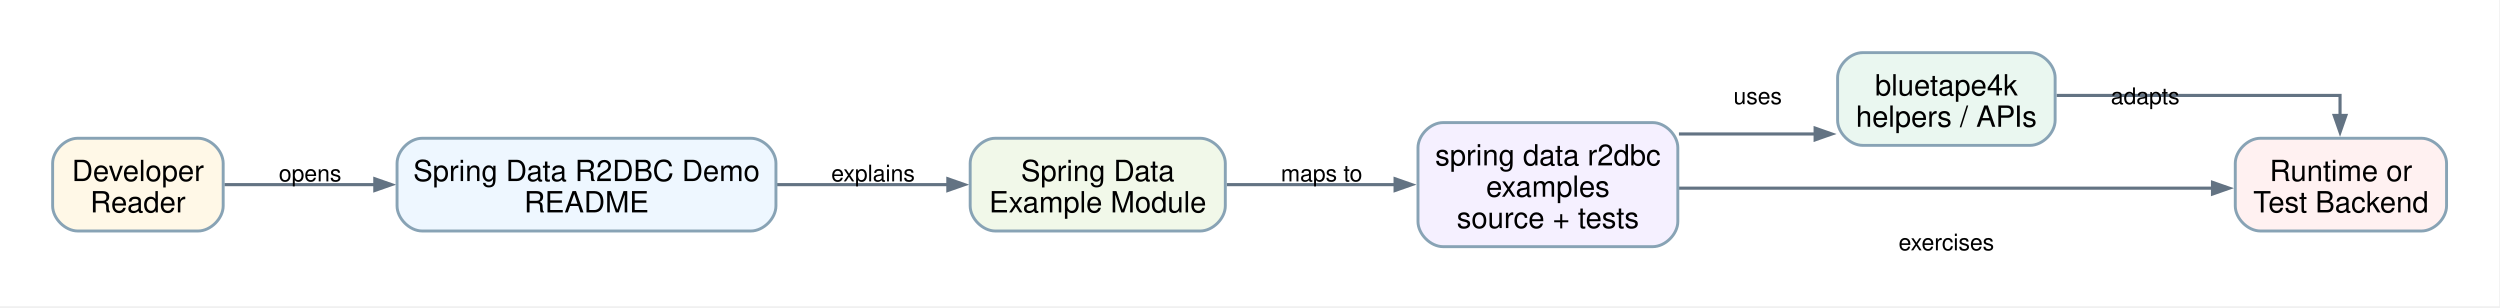
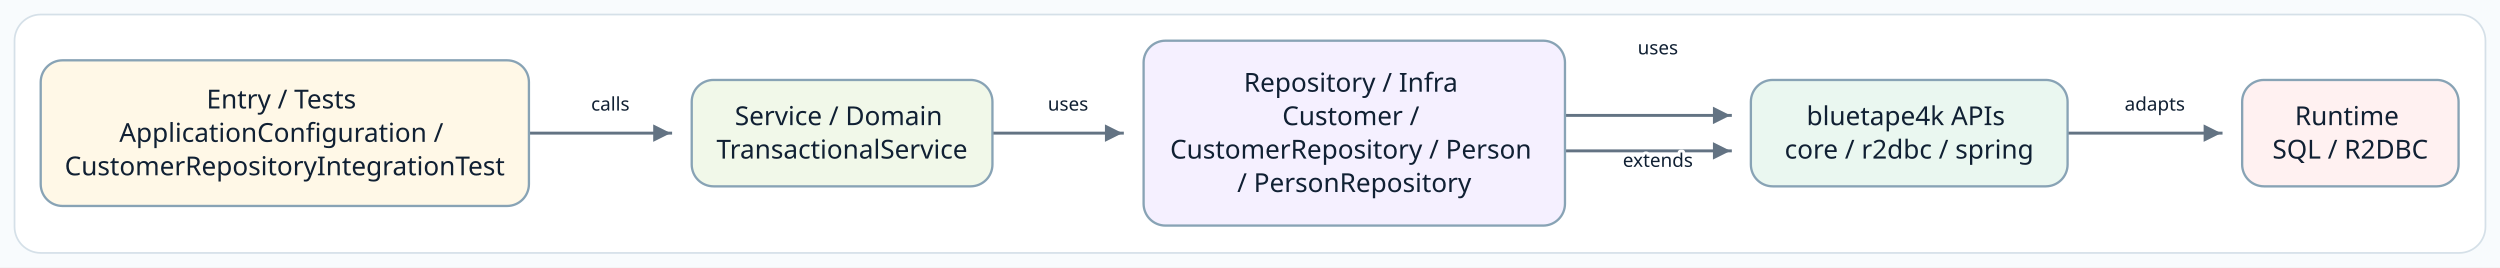
- <svg xmlns="http://www.w3.org/2000/svg" width="1197pt" height="147pt" viewBox="0.00 0.00 1197.00 147.00">
-   <g id="graph0" class="graph" transform="scale(1 1) rotate(0) translate(25.2 121.4)">
-     <polygon fill="white" stroke="none" points="-25.2,25.2 -25.2,-121.4 1171.41,-121.4 1171.41,25.2 -25.2,25.2" />
-     <g id="edge1" class="edge">
-       <path fill="none" stroke="#637383" stroke-width="1.5" d="M82.24,-33C82.24,-33 154.26,-33 154.26,-33" />
-       <polygon fill="#637383" stroke="#637383" stroke-width="1.5" points="154.26,-35.8 162.26,-33 154.26,-30.2 154.26,-35.8" />
-       <text xml:space="preserve" text-anchor="middle" x="123.28" y="-34.55" font-family="Helvetica,sans-Serif" font-size="11.00">opens</text>
+ <svg xmlns="http://www.w3.org/2000/svg" width="1720" height="184" viewBox="0 0 1720 184" role="img" aria-label="Source-derived README architecture diagram">
+   <defs>
+     <marker id="arrow" markerWidth="8" markerHeight="8" refX="7" refY="4" orient="auto" markerUnits="strokeWidth">
+       <path d="M 1 1 L 7 4 L 1 7 Z" fill="#637383" />
+     </marker>
+     <style>
+       .canvas { fill: #F8FBFD; }
+       .frame { fill: #FFFFFF; stroke: #D5E0E8; stroke-width: 1.2; }
+       .node rect { stroke-width: 1.6; }
+       .node-label { font-family: "Architects Daughter"; font-size: 18px; fill: #102033; }
+       .edge-label { font-family: "Comic Mono"; font-size: 13px; fill: #102033; paint-order: stroke; stroke: #FFFFFF; stroke-width: 4px; stroke-linejoin: round; }
+       .connector { fill: none; stroke: #637383; stroke-width: 2; stroke-linecap: square; stroke-linejoin: round; }
+     </style>
+   </defs>
+   <rect class="canvas" width="1720" height="184" />
+   <rect class="frame" x="10" y="10" width="1700" height="164" rx="18" />
+   <g>
+     <polyline class="connector" points="364.7,91.6 364.7,91.6 461.4,91.6 461.4,91.6" marker-end="url(#arrow)" />
+     <text class="edge-label" x="419.9" y="76.1" text-anchor="middle">calls</text>
+     <polyline class="connector" points="683.6,91.6 683.6,91.6 772.2,91.6 772.2,91.6" marker-end="url(#arrow)" />
+     <text class="edge-label" x="734.8" y="76.1" text-anchor="middle">uses</text>
+     <polyline class="connector" points="1077.2,103.8 1077.2,103.8 1190.5,103.8 1190.5,103.8" marker-end="url(#arrow)" />
+     <text class="edge-label" x="1140.6" y="37.4" text-anchor="middle">uses</text>
+     <polyline class="connector" points="1077.2,79.4 1077.2,79.4 1190.5,79.4 1190.5,79.4" marker-end="url(#arrow)" />
+     <text class="edge-label" x="1140.6" y="114.8" text-anchor="middle">extends</text>
+     <polyline class="connector" points="1423.1,91.6 1423.1,91.6 1528.1,91.6 1528.1,91.6" marker-end="url(#arrow)" />
+     <text class="edge-label" x="1482.5" y="76.1" text-anchor="middle">adapts</text>
+     <g class="node" data-node="entry">
+       <rect x="28.0" y="41.5" width="335.9" height="100.2" rx="15" fill="#FFF8E7" stroke="#88A3B5" />
+       <text class="node-label" text-anchor="middle">
+         <tspan x="195.9" y="74.6">Entry / Tests</tspan>
+         <tspan x="195.9" y="97.6">ApplicationConfiguration /</tspan>
+         <tspan x="195.9" y="120.6">CustomerRepositoryIntegrationTest</tspan>
+       </text>
    </g>
-     <g id="edge2" class="edge">
-       <path fill="none" stroke="#637383" stroke-width="1.5" d="M346.76,-33C346.76,-33 428.63,-33 428.63,-33" />
-       <polygon fill="#637383" stroke="#637383" stroke-width="1.5" points="428.63,-35.8 436.63,-33 428.63,-30.2 428.63,-35.8" />
-       <text xml:space="preserve" text-anchor="middle" x="392.82" y="-34.55" font-family="Helvetica,sans-Serif" font-size="11.00">explains</text>
+     <g class="node" data-node="service">
+       <rect x="475.9" y="55.0" width="206.9" height="73.2" rx="15" fill="#F1F8E9" stroke="#88A3B5" />
+       <text class="node-label" text-anchor="middle">
+         <tspan x="579.3" y="86.1">Service / Domain</tspan>
+         <tspan x="579.3" y="109.1">TransactionalService</tspan>
+       </text>
    </g>
-     <g id="edge3" class="edge">
-       <path fill="none" stroke="#637383" stroke-width="1.5" d="M562.16,-33C562.16,-33 642.77,-33 642.77,-33" />
-       <polygon fill="#637383" stroke="#637383" stroke-width="1.5" points="642.77,-35.8 650.77,-33 642.77,-30.2 642.77,-35.8" />
-       <text xml:space="preserve" text-anchor="middle" x="607.6" y="-34.55" font-family="Helvetica,sans-Serif" font-size="11.00">maps to</text>
+     <g class="node" data-node="infra">
+       <rect x="786.8" y="28.0" width="289.9" height="127.2" rx="15" fill="#F5F0FF" stroke="#88A3B5" />
+       <text class="node-label" text-anchor="middle">
+         <tspan x="931.7" y="63.1">Repository / Infra</tspan>
+         <tspan x="931.7" y="86.1">Customer /</tspan>
+         <tspan x="931.7" y="109.1">CustomerRepository / Person</tspan>
+         <tspan x="931.7" y="132.1">/ PersonRepository</tspan>
+       </text>
    </g>
-     <g id="edge4" class="edge">
-       <path fill="none" stroke="#637383" stroke-width="1.5" d="M778.67,-57.25C778.67,-57.25 843.89,-57.25 843.89,-57.25" />
-       <polygon fill="#637383" stroke="#637383" stroke-width="1.5" points="843.89,-60.05 851.89,-57.25 843.89,-54.45 843.89,-60.05" />
-       <text xml:space="preserve" text-anchor="middle" x="816.39" y="-71.55" font-family="Helvetica,sans-Serif" font-size="11.00">uses</text>
+     <g class="node" data-node="bt">
+       <rect x="1204.6" y="55.0" width="217.9" height="73.2" rx="15" fill="#EAF7F0" stroke="#88A3B5" />
+       <text class="node-label" text-anchor="middle">
+         <tspan x="1313.5" y="86.1">bluetape4k APIs</tspan>
+         <tspan x="1313.5" y="109.1">core / r2dbc / spring</tspan>
+       </text>
    </g>
-     <g id="edge5" class="edge">
-       <path fill="none" stroke="#637383" stroke-width="1.5" d="M778.63,-31.3C778.63,-31.3 1034.15,-31.3 1034.15,-31.3" />
-       <polygon fill="#637383" stroke="#637383" stroke-width="1.5" points="1034.15,-34.1 1042.15,-31.3 1034.15,-28.5 1034.15,-34.1" />
-       <text xml:space="preserve" text-anchor="middle" x="906.72" y="-1.55" font-family="Helvetica,sans-Serif" font-size="11.00">exercises</text>
-     </g>
-     <g id="edge6" class="edge">
-       <path fill="none" stroke="#637383" stroke-width="1.5" d="M959.48,-75.7C1015.24,-75.7 1095.21,-75.7 1095.21,-75.7 1095.21,-75.7 1095.21,-66.12 1095.21,-66.12" />
-       <polygon fill="#637383" stroke="#637383" stroke-width="1.5" points="1098.01,-66.12 1095.21,-58.12 1092.41,-66.12 1098.01,-66.12" />
-       <text xml:space="preserve" text-anchor="middle" x="1001.92" y="-71.55" font-family="Helvetica,sans-Serif" font-size="11.00">adapts</text>
-     </g>
-     <g id="node1" class="node">
-       <path fill="#fff8e7" stroke="#88a3b5" stroke-width="1.4" d="M69.66,-55.2C69.66,-55.2 12,-55.2 12,-55.2 6,-55.2 0,-49.2 0,-43.2 0,-43.2 0,-22.8 0,-22.8 0,-16.8 6,-10.8 12,-10.8 12,-10.8 69.66,-10.8 69.66,-10.8 75.66,-10.8 81.66,-16.8 81.66,-22.8 81.66,-22.8 81.66,-43.2 81.66,-43.2 81.66,-49.2 75.66,-55.2 69.66,-55.2" />
-       <text xml:space="preserve" text-anchor="middle" x="40.83" y="-34.7" font-family="Helvetica,sans-Serif" font-size="14.00">Developer</text>
-       <text xml:space="preserve" text-anchor="middle" x="40.83" y="-19.7" font-family="Helvetica,sans-Serif" font-size="14.00">Reader</text>
-     </g>
-     <g id="node2" class="node">
-       <path fill="#eef7ff" stroke="#88a3b5" stroke-width="1.4" d="M334.32,-55.2C334.32,-55.2 176.91,-55.2 176.91,-55.2 170.91,-55.2 164.91,-49.2 164.91,-43.2 164.91,-43.2 164.91,-22.8 164.91,-22.8 164.91,-16.8 170.91,-10.8 176.91,-10.8 176.91,-10.8 334.32,-10.8 334.32,-10.8 340.32,-10.8 346.32,-16.8 346.32,-22.8 346.32,-22.8 346.32,-43.2 346.32,-43.2 346.32,-49.2 340.32,-55.2 334.32,-55.2" />
-       <text xml:space="preserve" text-anchor="middle" x="255.61" y="-34.7" font-family="Helvetica,sans-Serif" font-size="14.00">Spring Data R2DBC Demo</text>
-       <text xml:space="preserve" text-anchor="middle" x="255.61" y="-19.7" font-family="Helvetica,sans-Serif" font-size="14.00">README</text>
-     </g>
-     <g id="node3" class="node">
-       <path fill="#f1f8e9" stroke="#88a3b5" stroke-width="1.4" d="M549.48,-55.2C549.48,-55.2 451.32,-55.2 451.32,-55.2 445.32,-55.2 439.32,-49.2 439.32,-43.2 439.32,-43.2 439.32,-22.8 439.32,-22.8 439.32,-16.8 445.32,-10.8 451.32,-10.8 451.32,-10.8 549.48,-10.8 549.48,-10.8 555.48,-10.8 561.48,-16.8 561.48,-22.8 561.48,-22.8 561.48,-43.2 561.48,-43.2 561.48,-49.2 555.48,-55.2 549.48,-55.2" />
-       <text xml:space="preserve" text-anchor="middle" x="500.4" y="-34.7" font-family="Helvetica,sans-Serif" font-size="14.00">Spring Data</text>
-       <text xml:space="preserve" text-anchor="middle" x="500.4" y="-19.7" font-family="Helvetica,sans-Serif" font-size="14.00">Example Module</text>
-     </g>
-     <g id="node4" class="node">
-       <path fill="#f5f0ff" stroke="#88a3b5" stroke-width="1.4" d="M766.14,-62.7C766.14,-62.7 665.73,-62.7 665.73,-62.7 659.73,-62.7 653.73,-56.7 653.73,-50.7 653.73,-50.7 653.73,-15.3 653.73,-15.3 653.73,-9.3 659.73,-3.3 665.73,-3.3 665.73,-3.3 766.14,-3.3 766.14,-3.3 772.14,-3.3 778.14,-9.3 778.14,-15.3 778.14,-15.3 778.14,-50.7 778.14,-50.7 778.14,-56.7 772.14,-62.7 766.14,-62.7" />
-       <text xml:space="preserve" text-anchor="middle" x="715.93" y="-42.2" font-family="Helvetica,sans-Serif" font-size="14.00">spring data r2dbc</text>
-       <text xml:space="preserve" text-anchor="middle" x="715.93" y="-27.2" font-family="Helvetica,sans-Serif" font-size="14.00">examples</text>
-       <text xml:space="preserve" text-anchor="middle" x="715.93" y="-12.2" font-family="Helvetica,sans-Serif" font-size="14.00">source + tests</text>
-     </g>
-     <g id="node5" class="node">
-       <path fill="#eaf7f0" stroke="#88a3b5" stroke-width="1.4" d="M946.8,-96.2C946.8,-96.2 866.64,-96.2 866.64,-96.2 860.64,-96.2 854.64,-90.2 854.64,-84.2 854.64,-84.2 854.64,-63.8 854.64,-63.8 854.64,-57.8 860.64,-51.8 866.64,-51.8 866.64,-51.8 946.8,-51.8 946.8,-51.8 952.8,-51.8 958.8,-57.8 958.8,-63.8 958.8,-63.8 958.8,-84.2 958.8,-84.2 958.8,-90.2 952.8,-96.2 946.8,-96.2" />
-       <text xml:space="preserve" text-anchor="middle" x="906.72" y="-75.7" font-family="Helvetica,sans-Serif" font-size="14.00">bluetape4k</text>
-       <text xml:space="preserve" text-anchor="middle" x="906.72" y="-60.7" font-family="Helvetica,sans-Serif" font-size="14.00">helpers / APIs</text>
-     </g>
-     <g id="node6" class="node">
-       <path fill="#fff1f1" stroke="#88a3b5" stroke-width="1.4" d="M1134.21,-55.2C1134.21,-55.2 1057.05,-55.2 1057.05,-55.2 1051.05,-55.2 1045.05,-49.2 1045.05,-43.2 1045.05,-43.2 1045.05,-22.8 1045.05,-22.8 1045.05,-16.8 1051.05,-10.8 1057.05,-10.8 1057.05,-10.8 1134.21,-10.8 1134.21,-10.8 1140.21,-10.8 1146.21,-16.8 1146.21,-22.8 1146.21,-22.8 1146.21,-43.2 1146.21,-43.2 1146.21,-49.2 1140.21,-55.2 1134.21,-55.2" />
-       <text xml:space="preserve" text-anchor="middle" x="1095.63" y="-34.7" font-family="Helvetica,sans-Serif" font-size="14.00">Runtime or</text>
-       <text xml:space="preserve" text-anchor="middle" x="1095.63" y="-19.7" font-family="Helvetica,sans-Serif" font-size="14.00">Test Backend</text>
+     <g class="node" data-node="runtime">
+       <rect x="1542.6" y="55.0" width="148.9" height="73.2" rx="15" fill="#FFF1F1" stroke="#88A3B5" />
+       <text class="node-label" text-anchor="middle">
+         <tspan x="1617.0" y="86.1">Runtime</tspan>
+         <tspan x="1617.0" y="109.1">SQL / R2DBC</tspan>
+       </text>
    </g>
  </g>
</svg>
